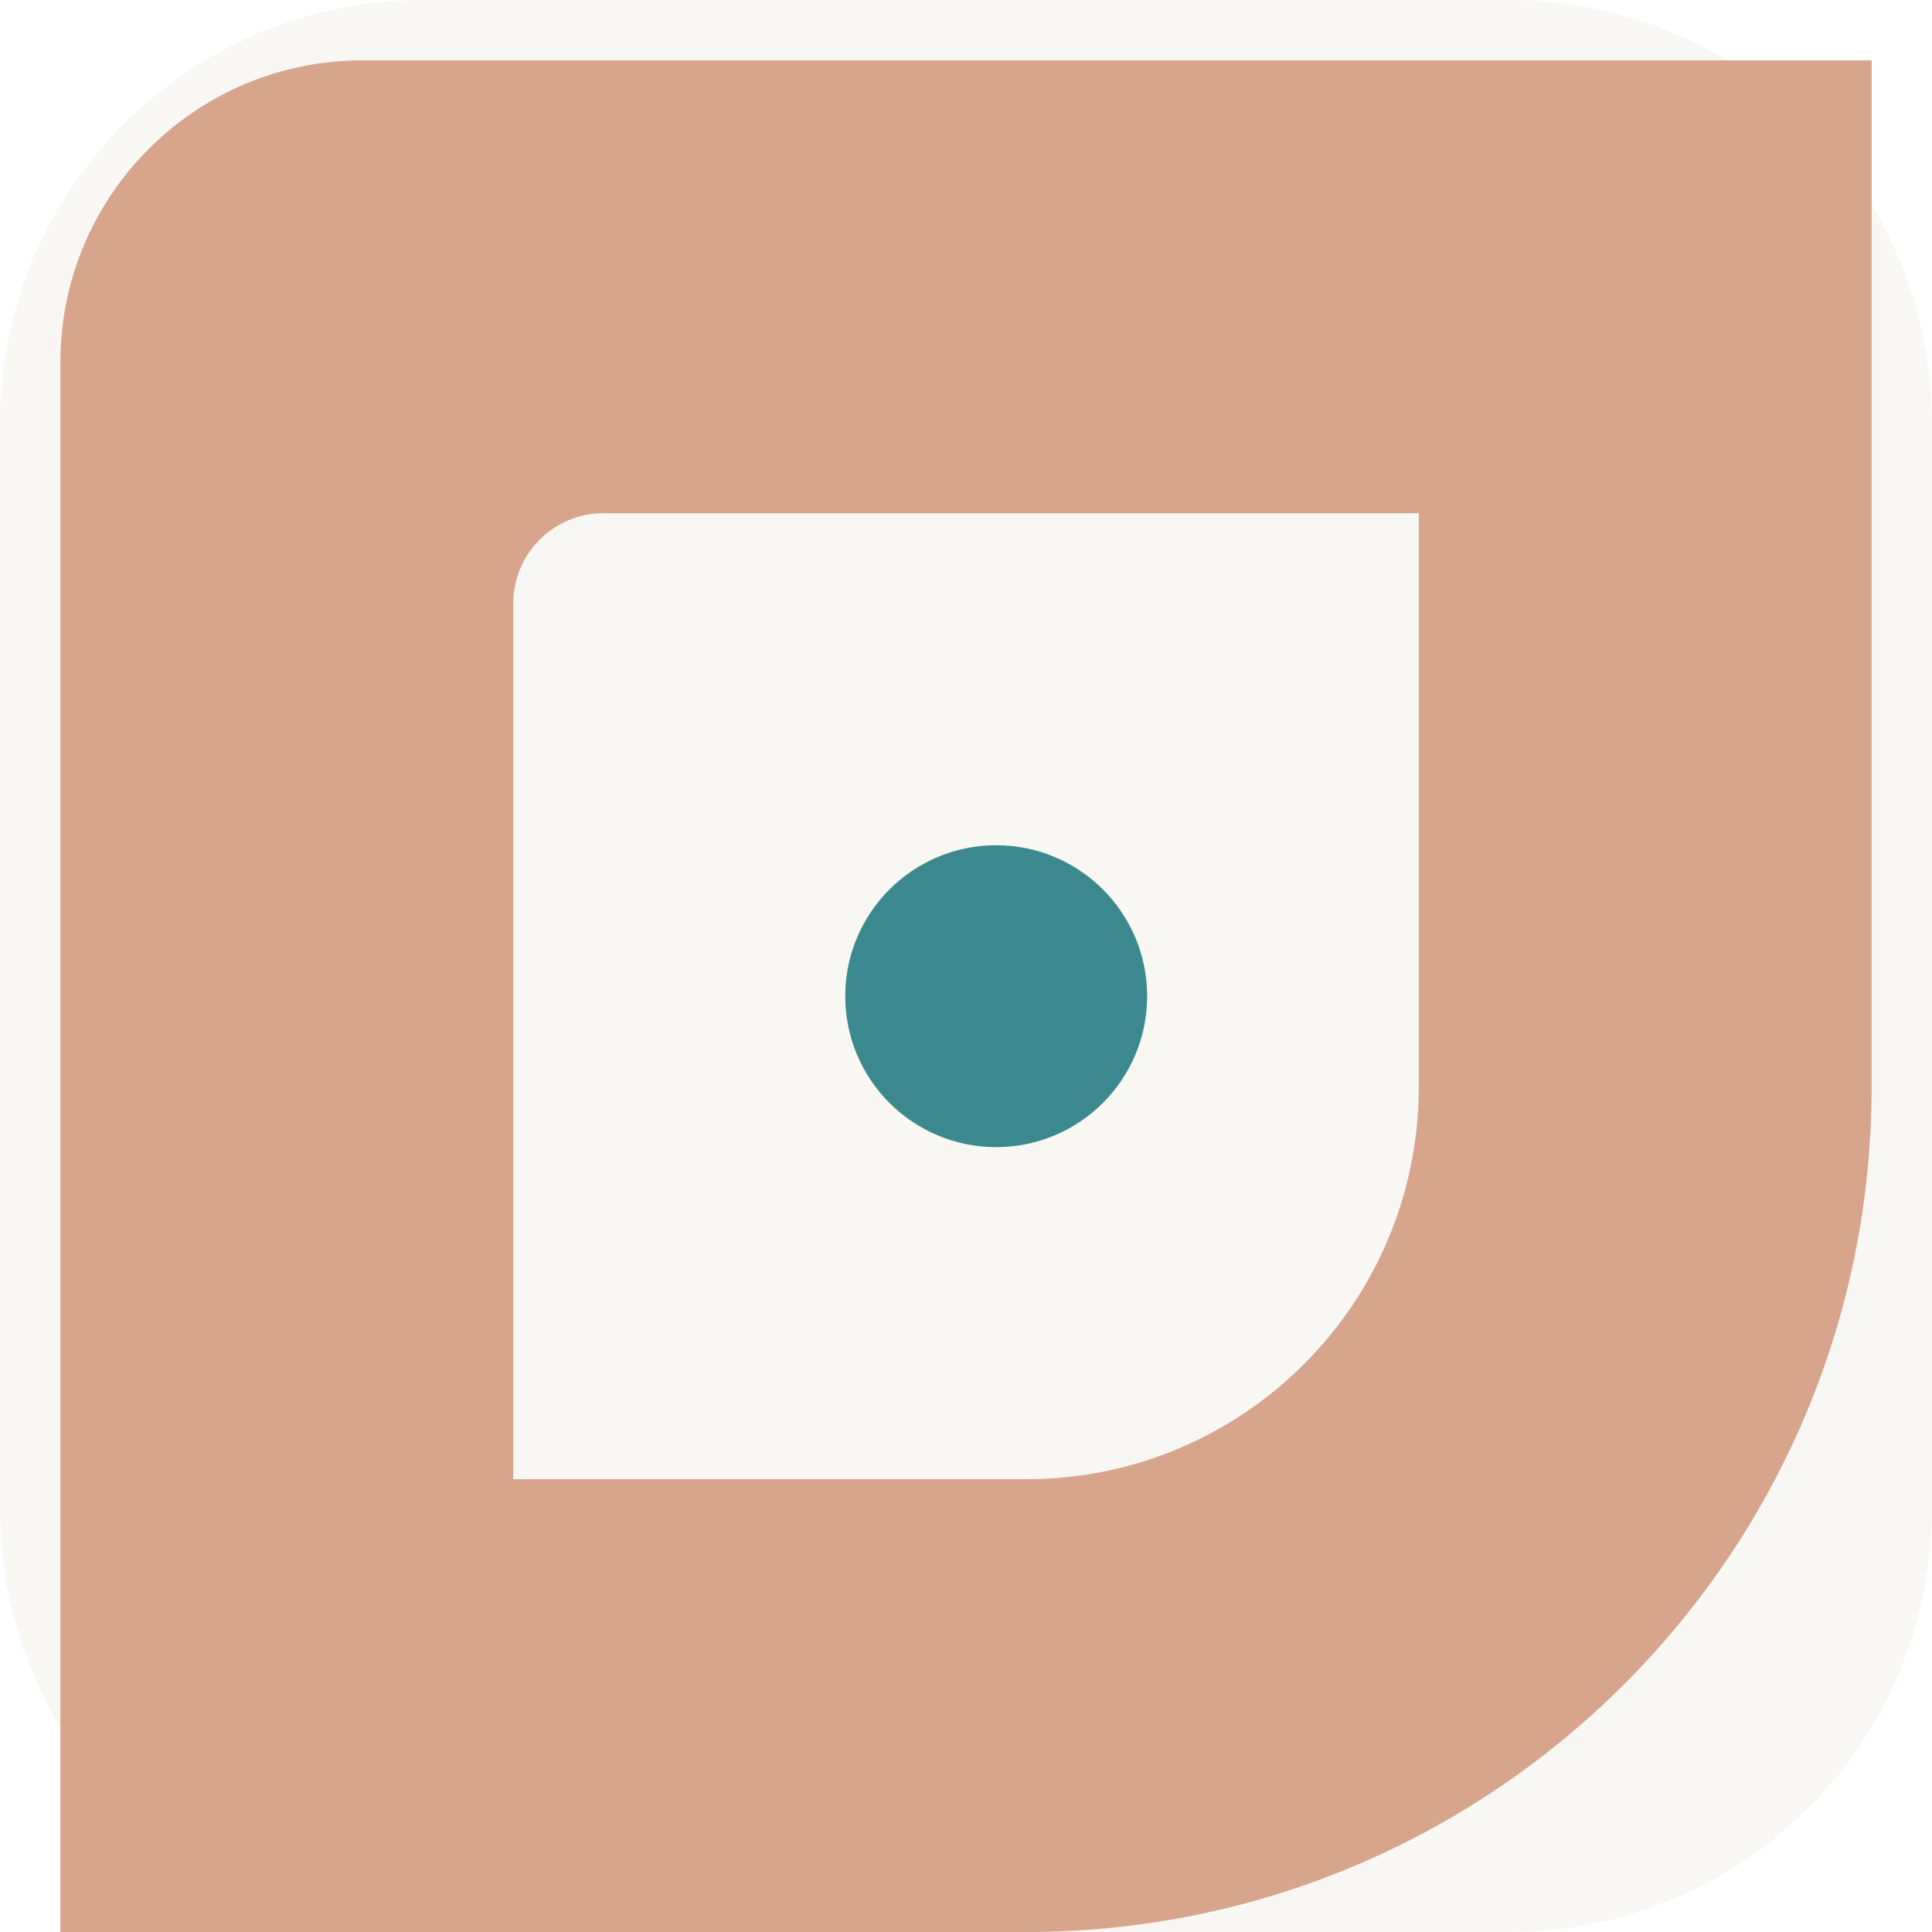
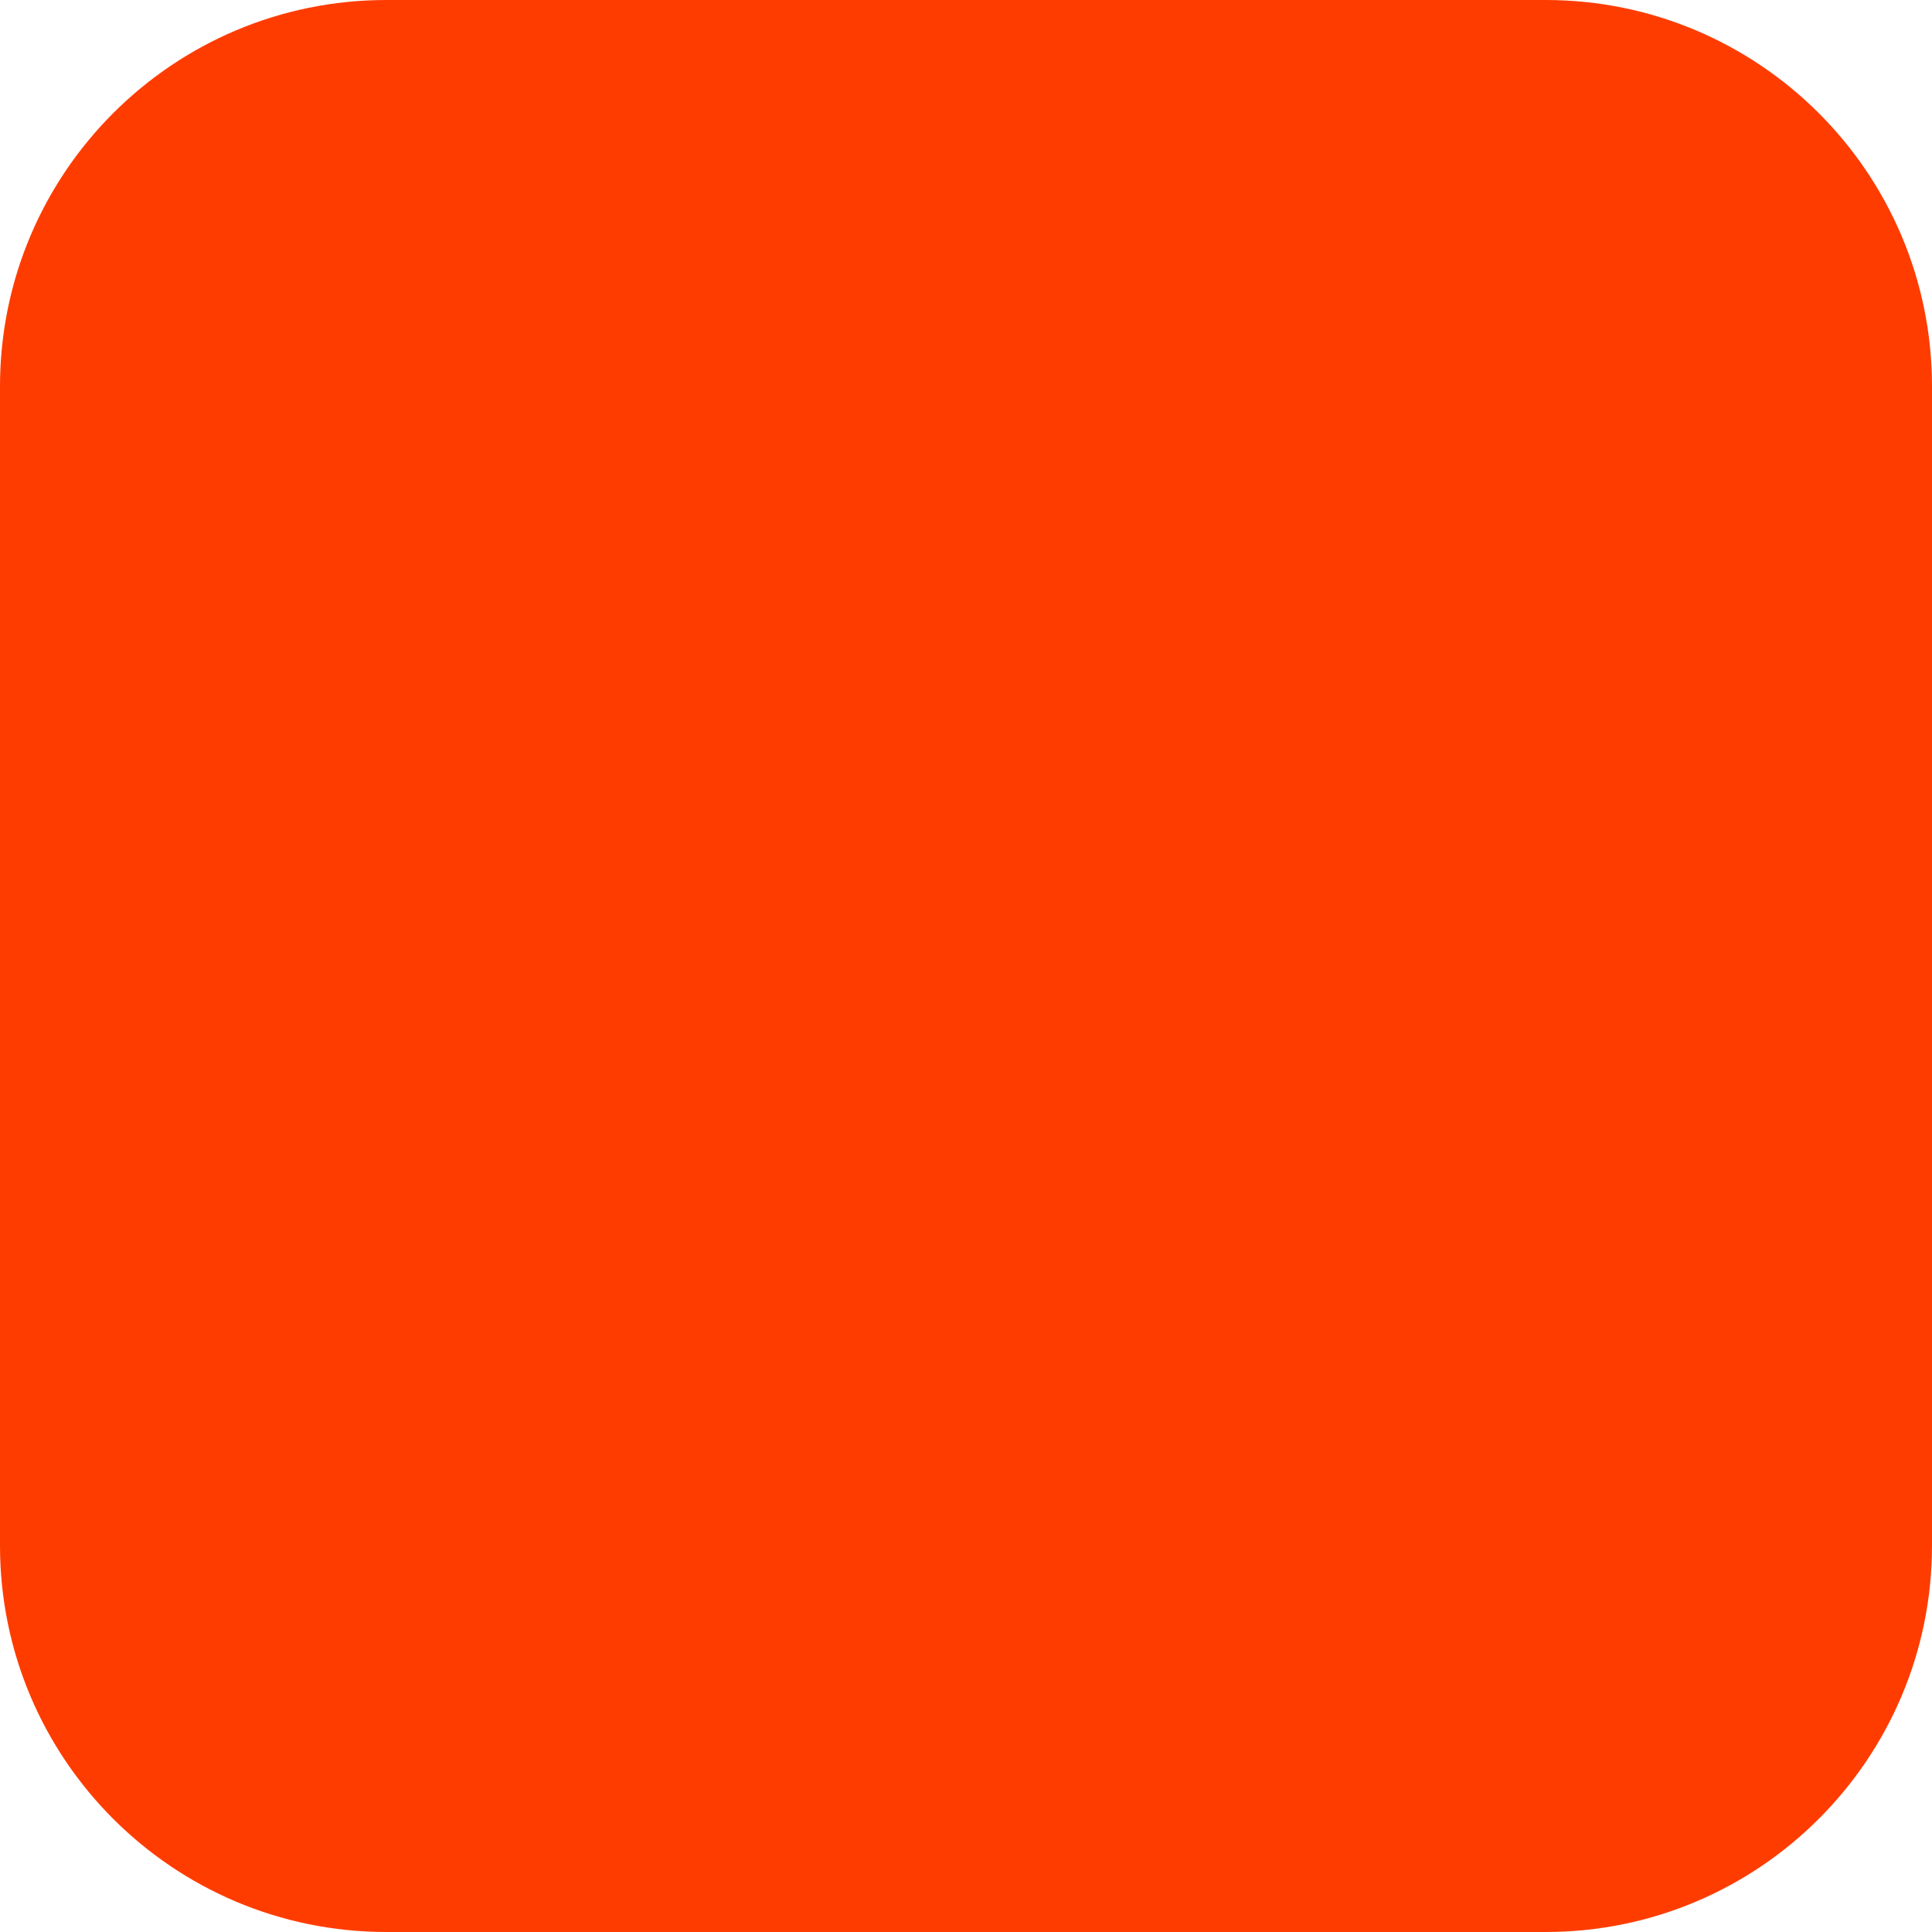
- <svg xmlns="http://www.w3.org/2000/svg" viewBox="0 0 64 64">
-   <rect width="64" height="64" rx="14" fill="#F8F7F3" />
-   <path fill="#D6A58C" fill-rule="evenodd" d="M12 2h50v34c0 15.46-12.54 28-28 28H2V12C2 6.48 6.48 2 12 2Zm8 15h27v19c0 7.18-5.82 13-13 13H17V20c0-1.66 1.34-3 3-3Z" clip-rule="evenodd" />
-   <circle cx="33" cy="33" r="5" fill="#3B898E" />
+ <svg xmlns="http://www.w3.org/2000/svg" width="180" height="180" viewBox="0 0 180 180" fill="none">
+   <rect width="180" height="180" rx="36" fill="#FF3C00" />
</svg>
